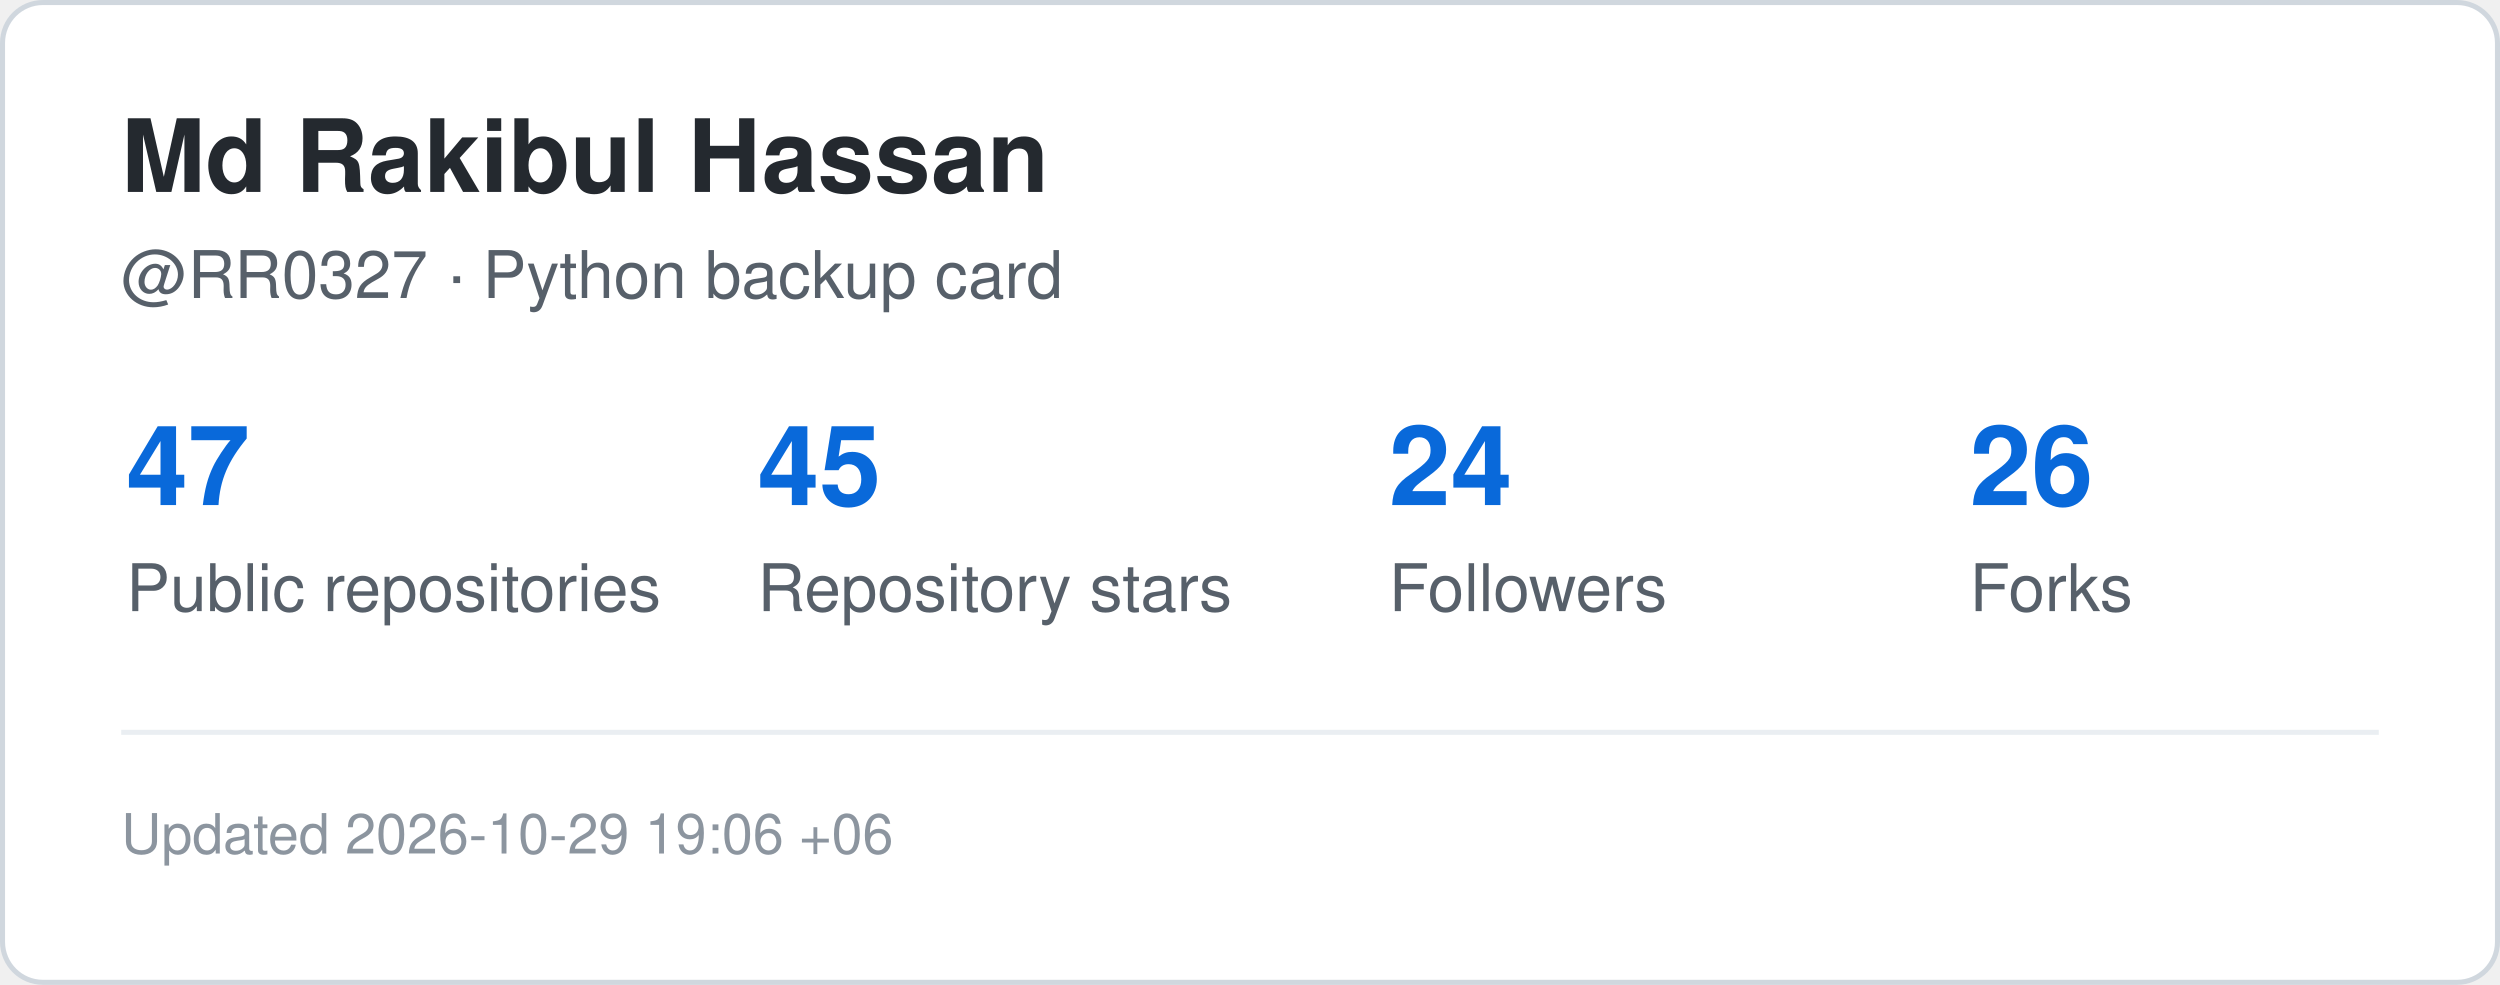
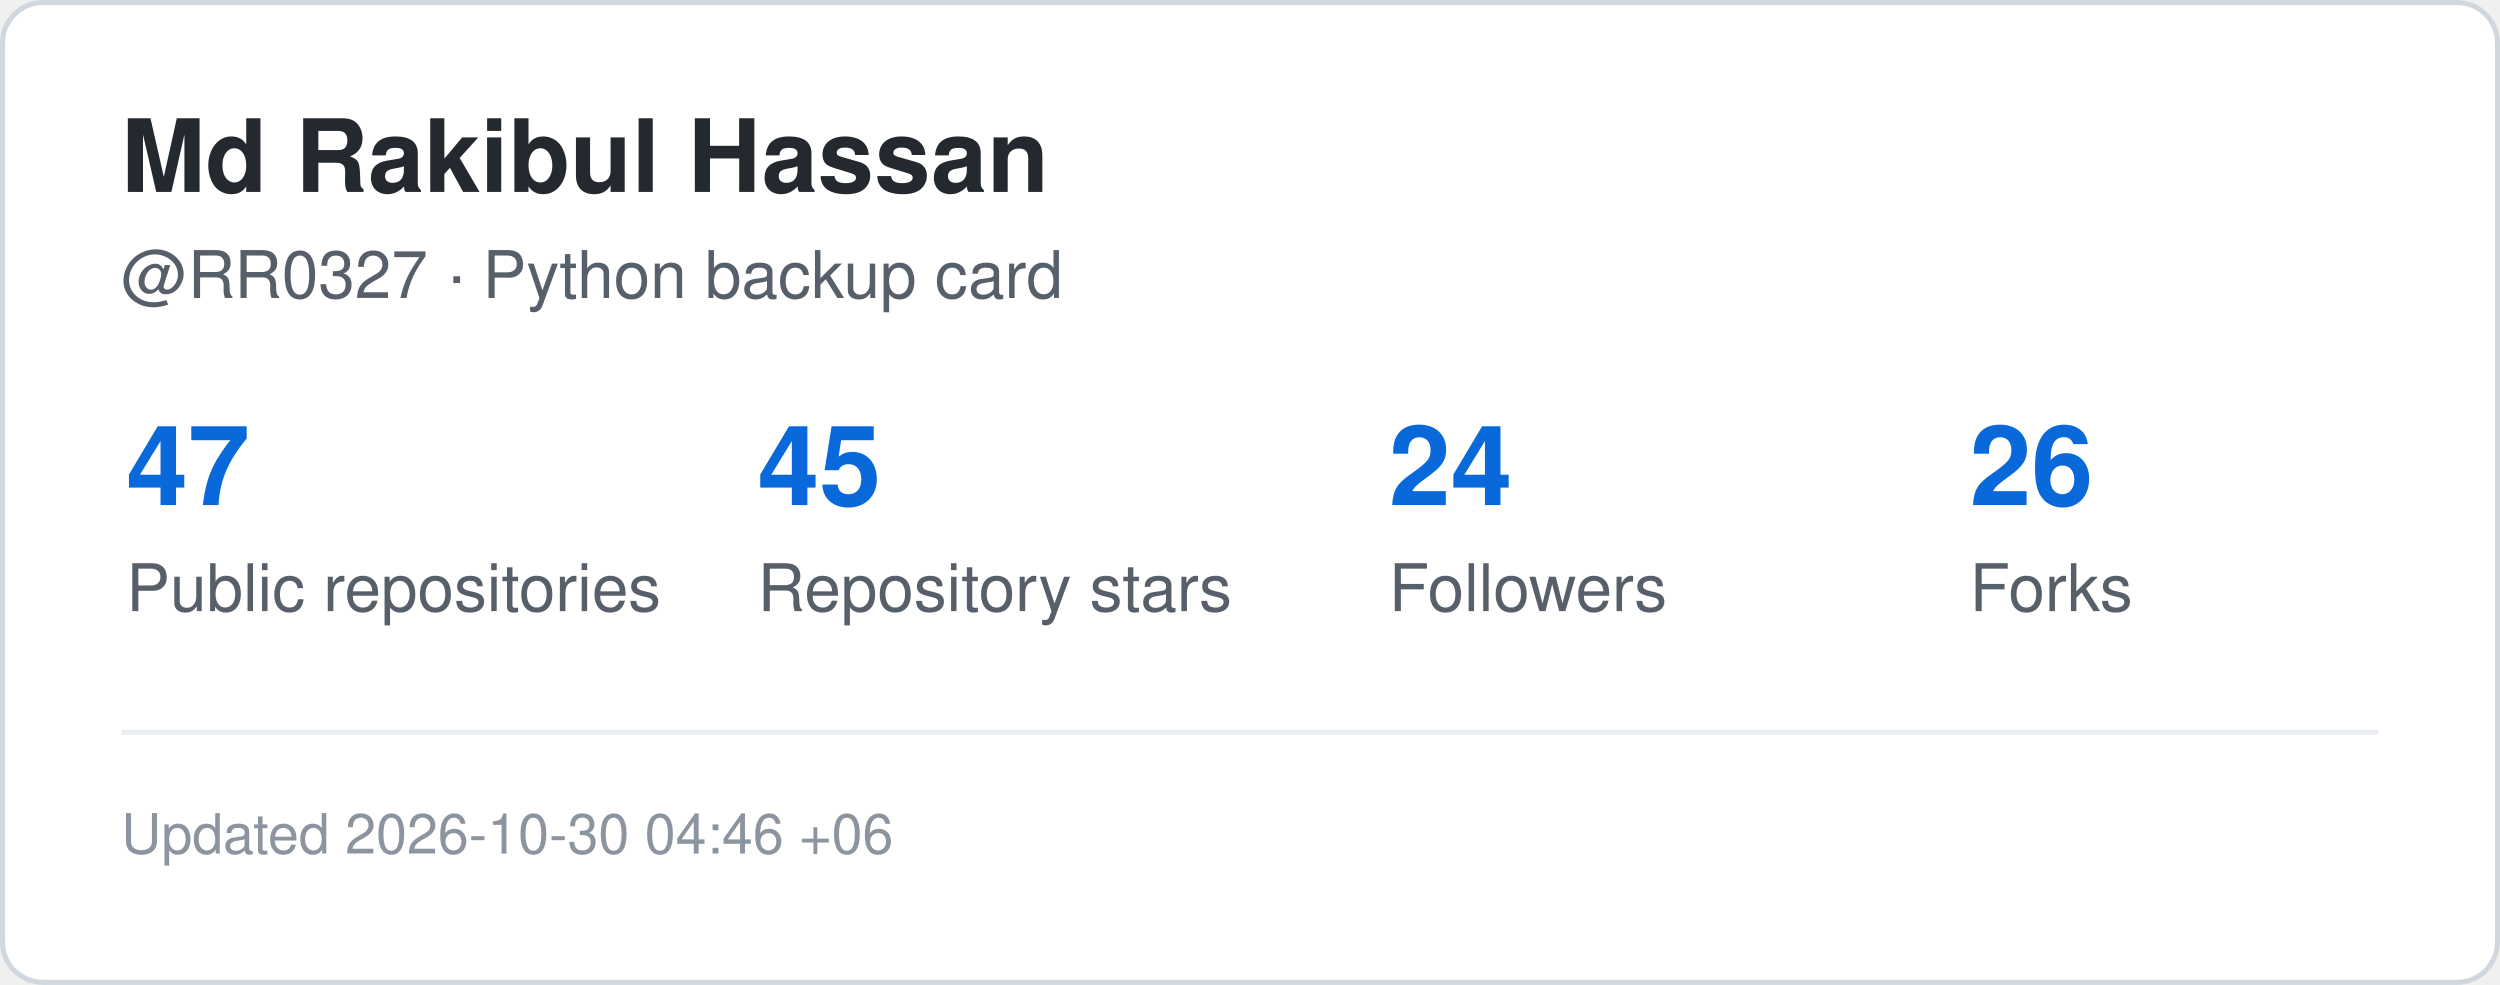
<svg xmlns="http://www.w3.org/2000/svg" width="495" height="195" viewBox="0 0 495 195" role="img" aria-label="GitHub statistics for RR0327">
  <rect x="0.5" y="0.5" width="494" height="194" rx="8" fill="#ffffff" stroke="#d0d7de" />
  <style>
    .title {
      font: 700 20px -apple-system,BlinkMacSystemFont,"Segoe UI",Helvetica,Arial,sans-serif;
      fill: #24292f;
    }
    .label {
      font: 500 13px -apple-system,BlinkMacSystemFont,"Segoe UI",Helvetica,Arial,sans-serif;
      fill: #57606a;
    }
    .value {
      font: 700 22px -apple-system,BlinkMacSystemFont,"Segoe UI",Helvetica,Arial,sans-serif;
      fill: #0969da;
    }
    .small {
      font: 400 11px -apple-system,BlinkMacSystemFont,"Segoe UI",Helvetica,Arial,sans-serif;
      fill: #8c959f;
    }
  </style>
  <text x="24" y="38" class="title">Md Rakibul Hassan</text>
  <text x="24" y="59" class="label">@RR0327 · Python backup card</text>
  <text x="25" y="100" class="value">47</text>
  <text x="25" y="121" class="label">Public repositories</text>
  <text x="150" y="100" class="value">45</text>
  <text x="150" y="121" class="label">Repository stars</text>
  <text x="275" y="100" class="value">24</text>
  <text x="275" y="121" class="label">Followers</text>
  <text x="390" y="100" class="value">26</text>
  <text x="390" y="121" class="label">Forks</text>
  <line x1="24" y1="145" x2="471" y2="145" stroke="#eaeef2" />
  <text x="24" y="169" class="small">
-     Updated 2026-10-29 19:06 +06
+     Updated 2026-10-30 04:46 +06
  </text>
</svg>
